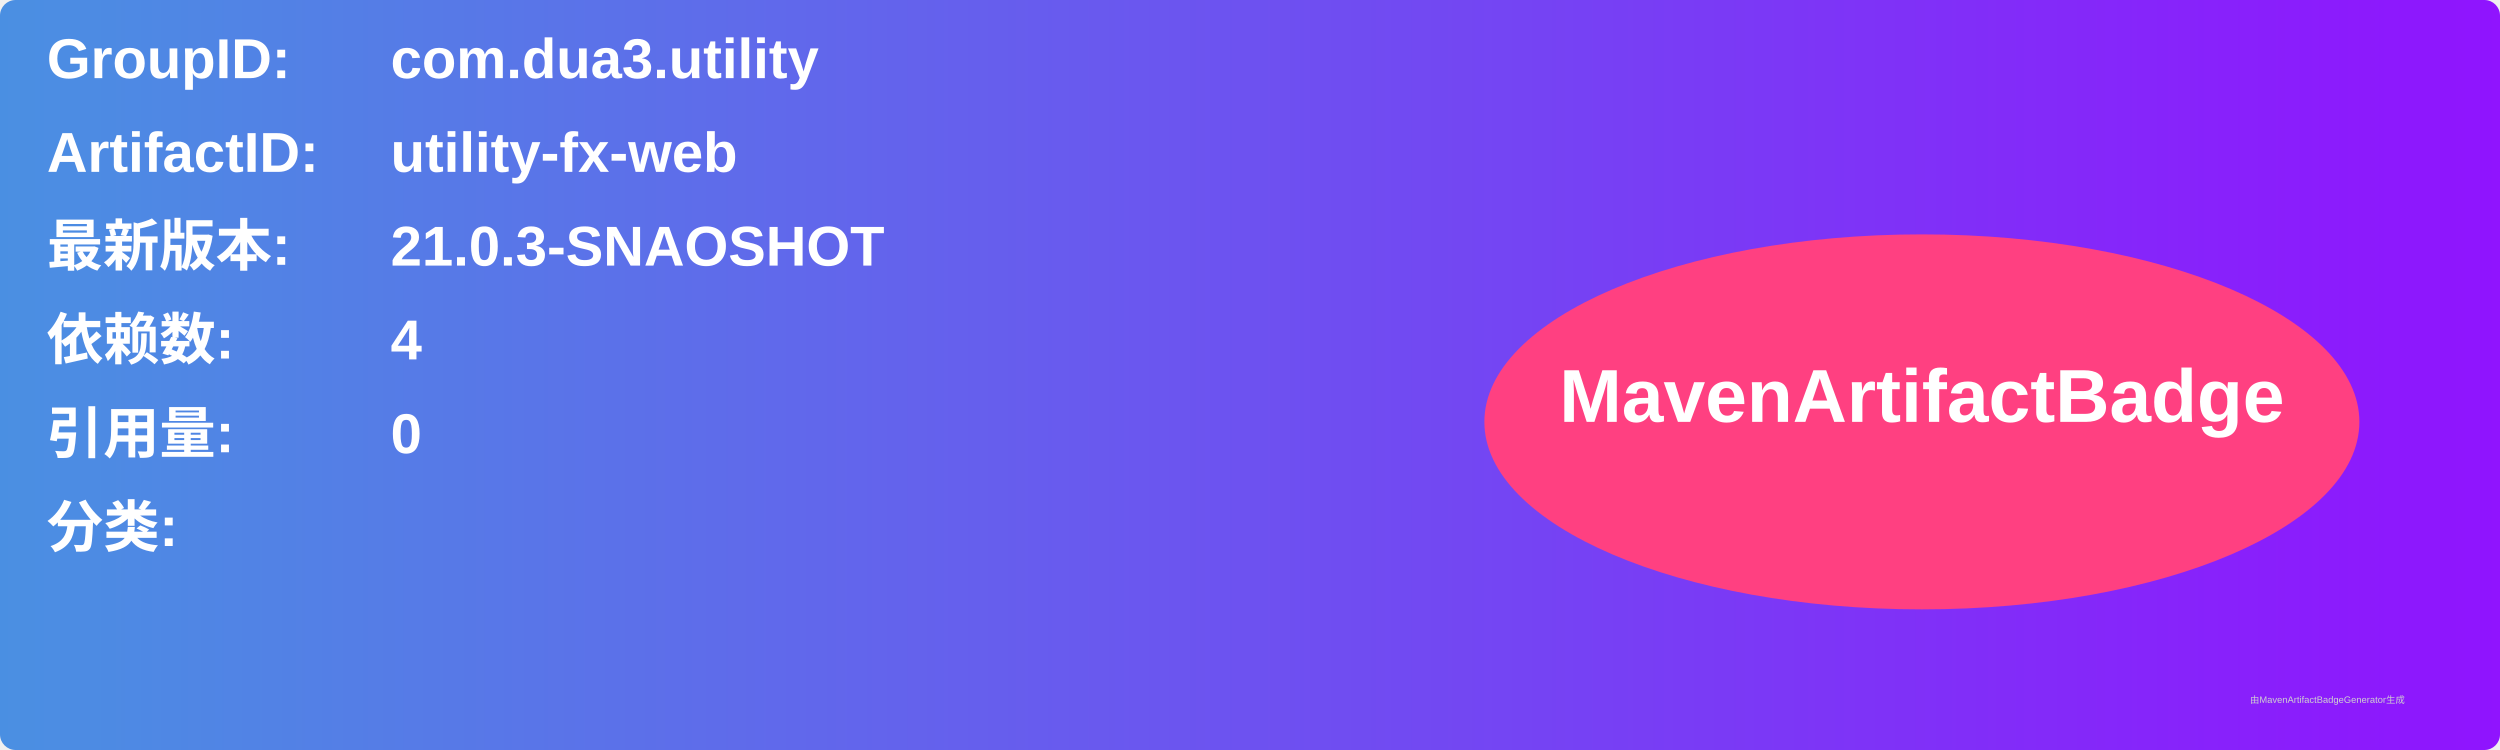
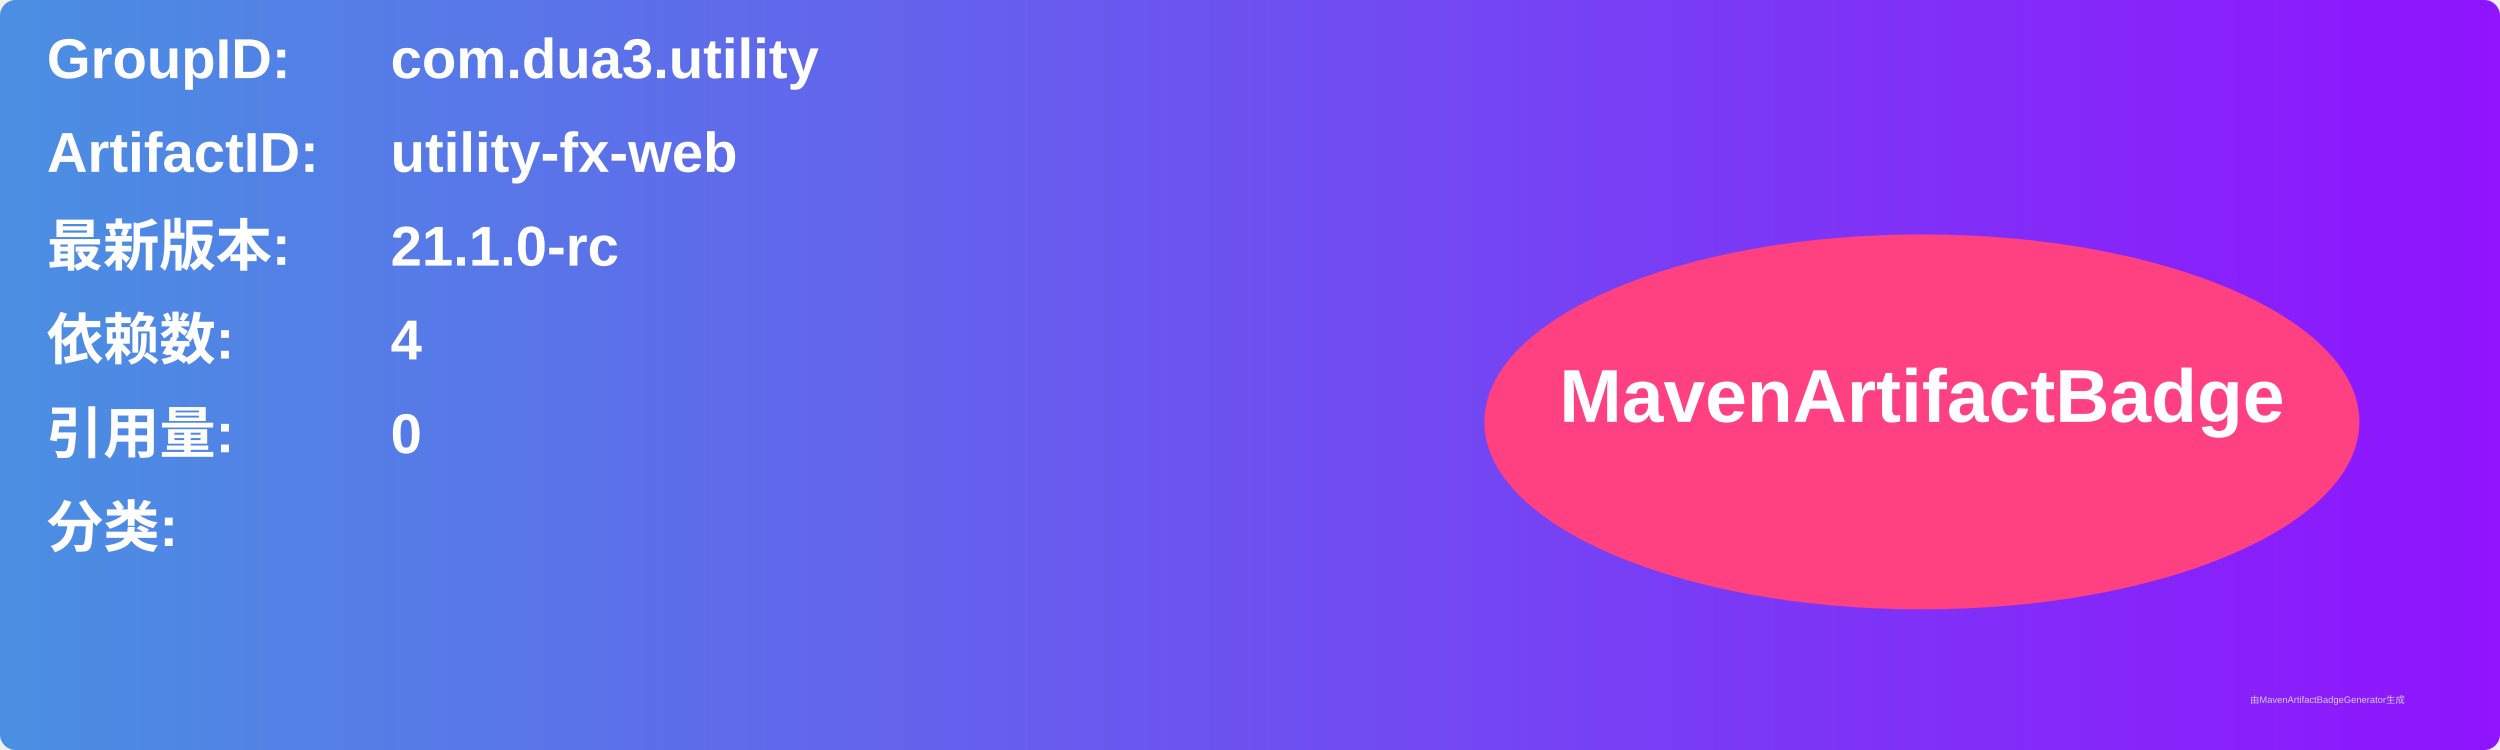
<svg xmlns="http://www.w3.org/2000/svg" width="800" height="240" viewBox="0 0 800 240">
  <linearGradient id="grad" x1="0%" y1="0%" x2="100%" y2="0%">
    <stop offset="0%" stop-color="#4a90e2" />
    <stop offset="100%" stop-color="#9013fe" />
  </linearGradient>
  <rect width="100%" height="100%" rx="5" ry="5" fill="url(#grad)" />
  <g transform="translate(15, 15)">
    <text x="0" y="10" font-family="Arial" font-size="18" fill="white" font-weight="bold" width="260">GroupID:</text>
    <text x="110" y="10" font-family="Arial" font-size="18" fill="white" font-weight="bold" width="460">com.dua3.utility</text>
    <text x="0" y="40" font-family="Arial" font-size="18" fill="white" font-weight="bold" width="260">ArtifactID:</text>
    <text x="110" y="40" font-family="Arial" font-size="18" fill="white" font-weight="bold" width="460">utility-fx-web</text>
    <text x="0" y="70" font-family="Arial" font-size="18" fill="white" font-weight="bold">最新版本:</text>
    <text x="110" y="70" font-family="Arial" font-size="18" fill="white" font-weight="bold">
-       <tspan font-weight="bold">21.0.3-SNAOSHOT</tspan>
+       <tspan font-weight="bold">21.1.0-rc</tspan>
    </text>
    <text x="0" y="100" font-family="Arial" font-size="18" fill="white" font-weight="bold">依赖数: </text>
    <text x="110" y="100" font-family="Arial" font-size="18" fill="white">
      <tspan font-weight="bold">4</tspan>
    </text>
    <text x="0" y="130" font-family="Arial" font-size="18" fill="white" font-weight="bold">引用量: </text>
    <text x="110" y="130" font-family="Arial" font-size="18" fill="white">
      <tspan font-weight="bold">0</tspan>
    </text>
    <text x="0" y="160" font-family="Arial" font-size="18" fill="white" font-weight="bold">分类:</text>
    <text x="10" y="190" font-family="Arial" font-size="10" fill="white">
      <tspan font-weight="bold" />
    </text>
    <ellipse cx="600" cy="120" rx="140" ry="60" fill="#ff4081" />
    <text x="600" y="120" text-anchor="middle" font-family="Arial" font-size="24" fill="white" font-weight="bold">MavenArtifactBadge</text>
  </g>
  <text x="720" y="225" font-family="Arial" font-size="3" fill="#d0d0d0">由MavenArtifactBadgeGenerator生成</text>
</svg>
